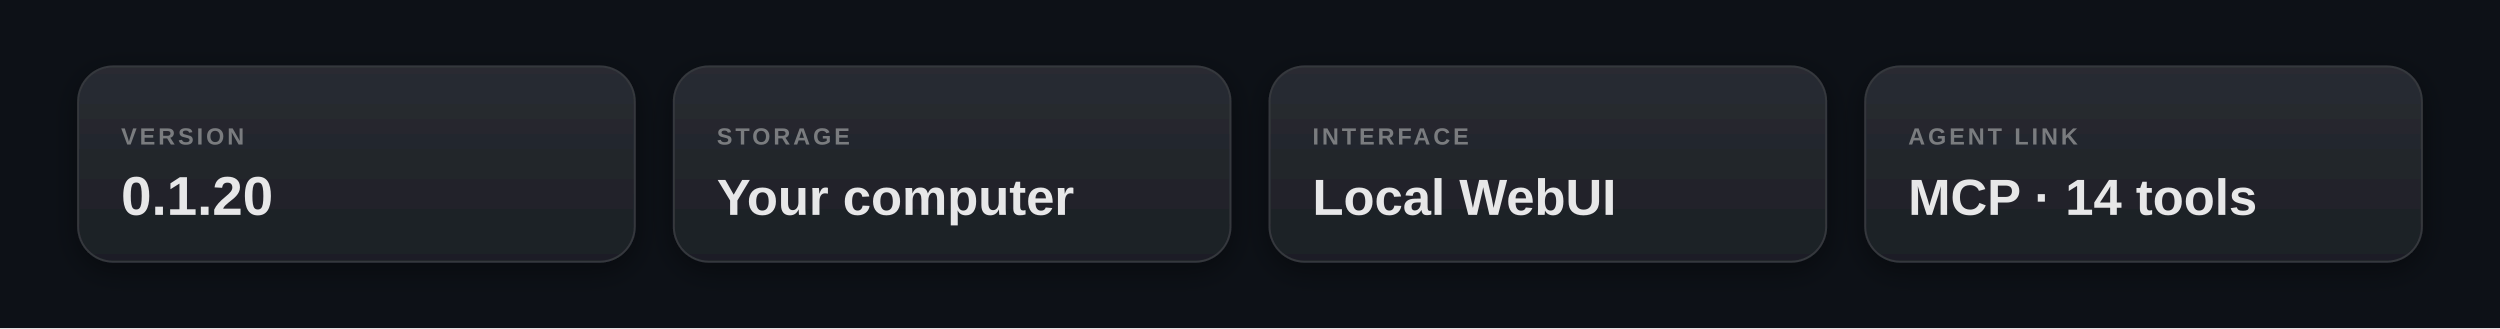
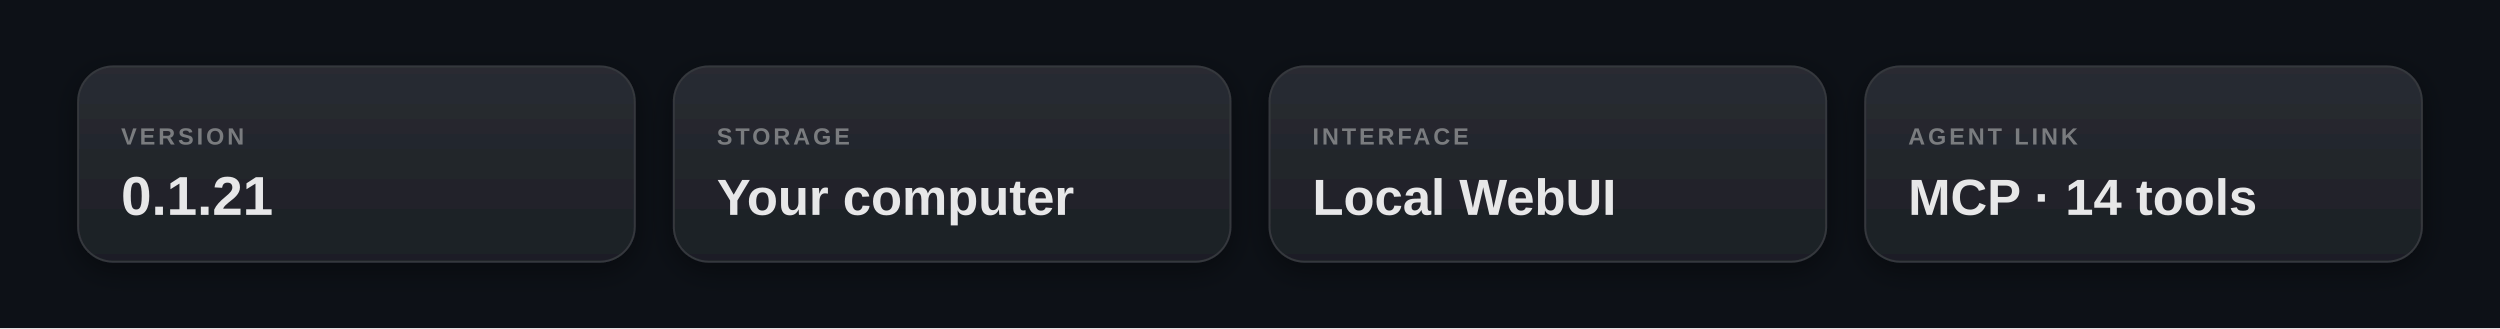
<svg xmlns="http://www.w3.org/2000/svg" viewBox="0 0 1280 168" width="1280" height="168" role="img" aria-label="At a glance: version 0.1.20, storage on your computer, local WebUI interface, MCP with 14 tools.">
  <defs>
    <radialGradient id="halo" cx="50%" cy="50%" r="50%">
      <stop offset="0" stop-color="#A3A5A7" stop-opacity=".55" />
      <stop offset=".45" stop-color="#A3A5A7" stop-opacity=".18" />
      <stop offset="1" stop-color="#A3A5A7" stop-opacity="0" />
    </radialGradient>
    <linearGradient id="cardGrad" x1="0" y1="0" x2="0" y2="1">
      <stop offset="0" stop-color="#292C32" />
      <stop offset="1" stop-color="#1C1F25" />
    </linearGradient>
    <linearGradient id="cardAltGrad" x1="0" y1="0" x2="0" y2="1">
      <stop offset="0" stop-color="#31353A" />
      <stop offset="1" stop-color="#22252B" />
    </linearGradient>
    <filter id="soft" x="-30%" y="-30%" width="160%" height="180%">
      <feDropShadow dx="0" dy="8" stdDeviation="14" flood-color="rgba(1,4,9,.5)" flood-opacity="1" />
    </filter>
    <filter id="softSm" x="-30%" y="-30%" width="160%" height="180%">
      <feDropShadow dx="0" dy="4" stdDeviation="7" flood-color="rgba(1,4,9,.5)" flood-opacity=".8" />
    </filter>
  </defs>
  <style>
  .s{font-family:-apple-system, BlinkMacSystemFont, 'Segoe UI Variable Display', 'Segoe UI', 'Helvetica Neue', Arial, 'Microsoft YaHei', 'PingFang SC', 'Hiragino Sans GB', 'Noto Sans CJK SC', sans-serif}
  .m{font-family:ui-monospace, SFMono-Regular, 'SF Mono', Menlo, Consolas, 'Liberation Mono', 'Microsoft YaHei', monospace}
  .rise{opacity:0;animation:rise .9s cubic-bezier(.16,.84,.32,1) both}
  @keyframes rise{from{opacity:0;transform:translateY(14px);filter:blur(6px)}to{opacity:1;transform:none;filter:blur(0)}}
  @keyframes breathe{0%,100%{opacity:.45;transform:scale(.96)}50%{opacity:.9;transform:scale(1.05)}}
  @keyframes breathe2{
    0%{opacity:.05;transform:scale(.93);animation-timing-function:cubic-bezier(.66,0,.34,1)}
    18%{opacity:.12;transform:scale(1.03);animation-timing-function:cubic-bezier(.37,0,.63,1)}
    34%{opacity:.07;transform:scale(.99);animation-timing-function:cubic-bezier(.45,0,.55,1)}
    57%{opacity:.15;transform:scale(1.085);animation-timing-function:cubic-bezier(.3,0,.7,1)}
    72%{opacity:.088;transform:scale(1.008);animation-timing-function:cubic-bezier(.6,0,.4,1)}
    88%{opacity:.126;transform:scale(1.052);animation-timing-function:cubic-bezier(.5,0,.5,1)}
    100%{opacity:.05;transform:scale(.93)}
  }
  @keyframes twinkle{0%,100%{opacity:.12}50%{opacity:.5}}
  .tw{animation:twinkle 9s ease-in-out infinite}
  .snr{animation:snr 5.4s cubic-bezier(.16,.84,.32,1) infinite;transform-box:fill-box;transform-origin:center}
  @keyframes snr{0%{transform:scale(.5);opacity:.55}65%{opacity:0}100%{transform:scale(1.6);opacity:0}}
  .swp{animation-timing-function:cubic-bezier(.83,0,.17,1);animation-iteration-count:infinite;opacity:0}
  .march{animation:march 1.65s linear infinite}
  .dp{animation:dotpulse 2.6s ease-in-out infinite}
  @keyframes dotpulse{0%,100%{opacity:.42}50%{opacity:1}}
  @keyframes march{to{stroke-dashoffset:-24}}
  .scan{animation:scan 4s cubic-bezier(.83,0,.17,1) infinite;opacity:0}
  @keyframes scan{0%{transform:translateX(0);opacity:0}8%{opacity:1}88%{opacity:1}100%{transform:translateX(1140px);opacity:0}}
  @media (prefers-reduced-motion: reduce){
    .rise{animation:none!important;opacity:1!important;filter:none!important;transform:none!important}
    .tw{animation:none!important;opacity:.55!important}
    .snr,.swp,.scan{animation:none!important;opacity:0!important}
    .march{animation:none!important}
    .dp{animation:none!important;opacity:1!important}
  }@keyframes swp{0%{transform:translateX(0);opacity:0}18%{opacity:1}82%{opacity:1}100%{transform:translateX(197px);opacity:0}}</style>
  <rect width="1280" height="168" fill="#0D1117" />
  <g filter="url(#softSm)">
    <rect x="40" y="34" width="285" height="100" rx="18" fill="url(#cardGrad)" stroke="#35383D" stroke-width="1" />
  </g>
  <text x="62" y="74" font-size="12" font-weight="700" fill="#7A7C7F" letter-spacing="1.5" class="s">VERSION</text>
-   <text x="62" y="110" font-size="28" font-weight="600" fill="#E7E7E8" class="s">0.1.20</text>
+   <text x="62" y="110" font-size="28" font-weight="600" fill="#E7E7E8" class="s">0.1.21</text>
  <g filter="url(#softSm)">
    <rect x="345" y="34" width="285" height="100" rx="18" fill="url(#cardGrad)" stroke="#35383D" stroke-width="1" />
  </g>
  <text x="367" y="74" font-size="12" font-weight="700" fill="#7A7C7F" letter-spacing="1.5" class="s">STORAGE</text>
  <text x="367" y="110" font-size="26" font-weight="600" fill="#E7E7E8" class="s">Your computer</text>
  <g filter="url(#softSm)">
    <rect x="650" y="34" width="285" height="100" rx="18" fill="url(#cardGrad)" stroke="#35383D" stroke-width="1" />
  </g>
  <text x="672" y="74" font-size="12" font-weight="700" fill="#7A7C7F" letter-spacing="1.5" class="s">INTERFACE</text>
  <text x="672" y="110" font-size="26" font-weight="600" fill="#E7E7E8" class="s">Local WebUI</text>
  <g filter="url(#softSm)">
    <rect x="955" y="34" width="285" height="100" rx="18" fill="url(#cardGrad)" stroke="#35383D" stroke-width="1" />
  </g>
  <text x="977" y="74" font-size="12" font-weight="700" fill="#7A7C7F" letter-spacing="1.5" class="s">AGENT LINK</text>
  <text x="977" y="110" font-size="26" font-weight="600" fill="#E7E7E8" class="s">MCP · 14 tools</text>
</svg>
